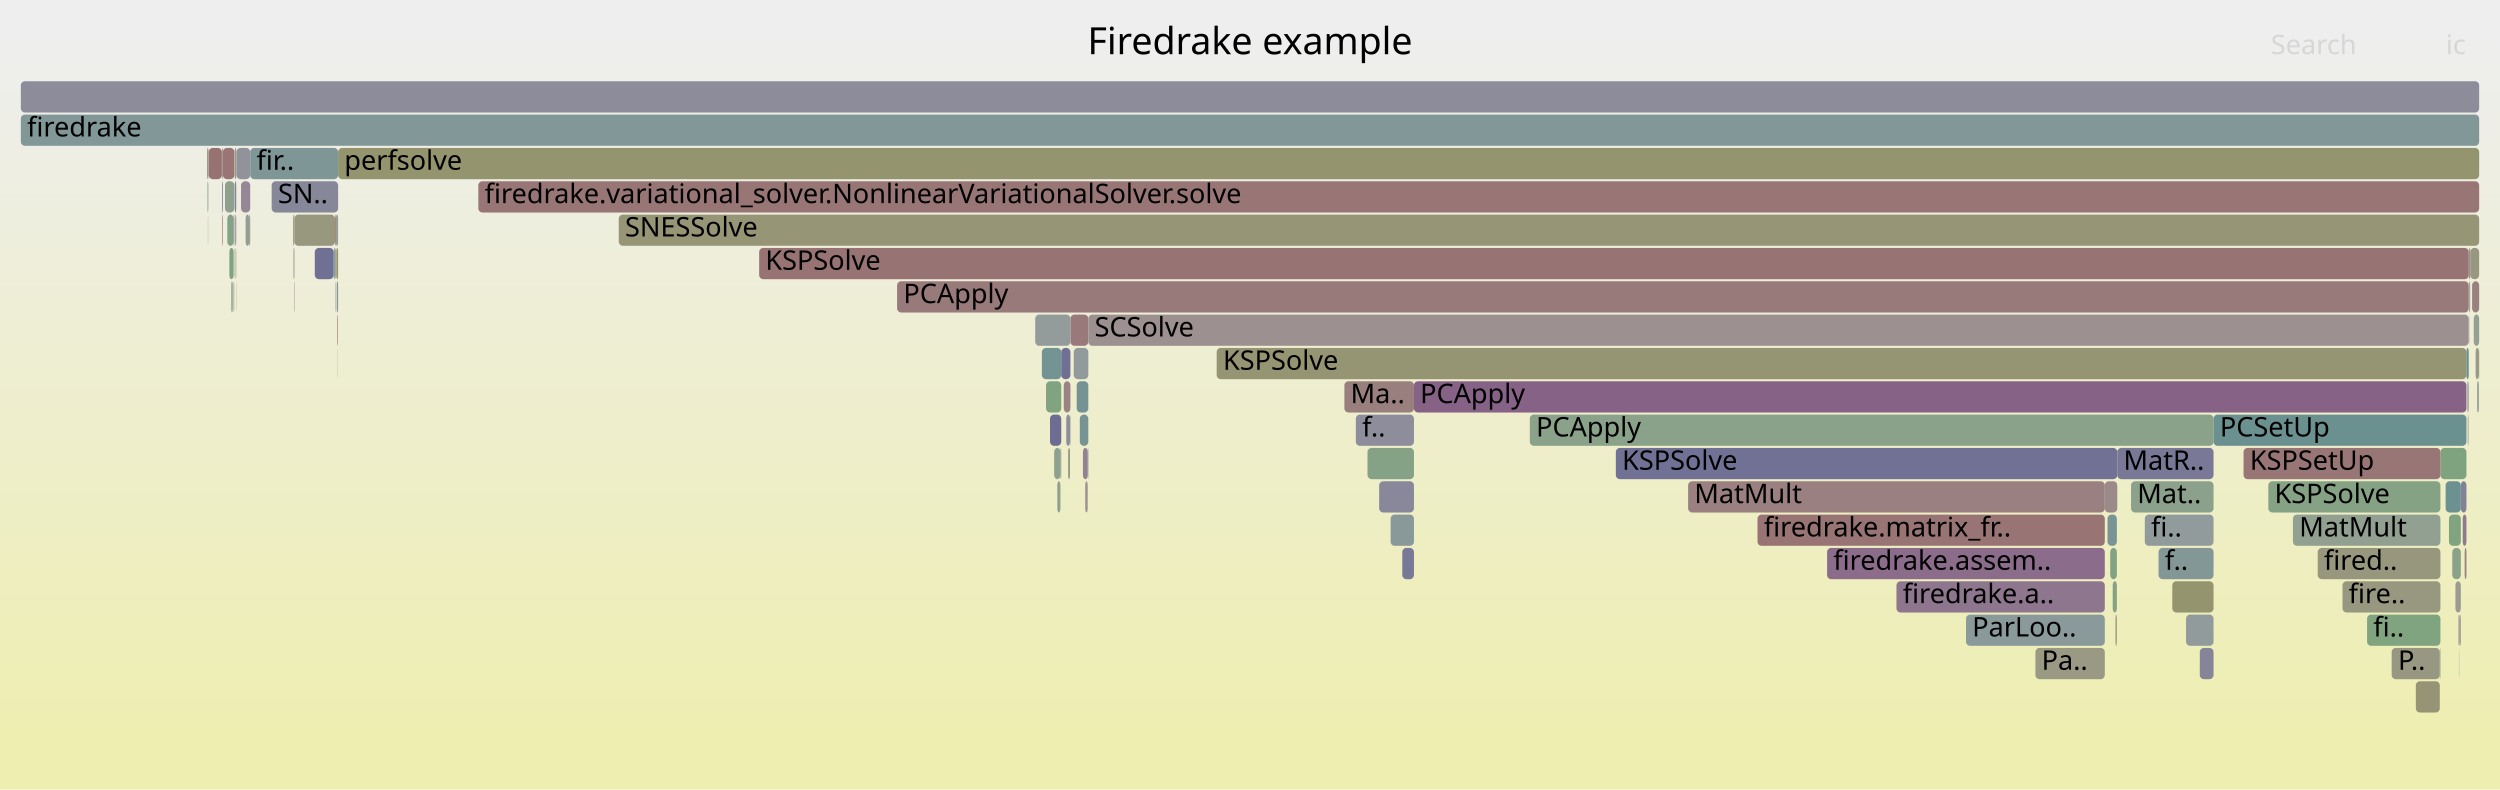
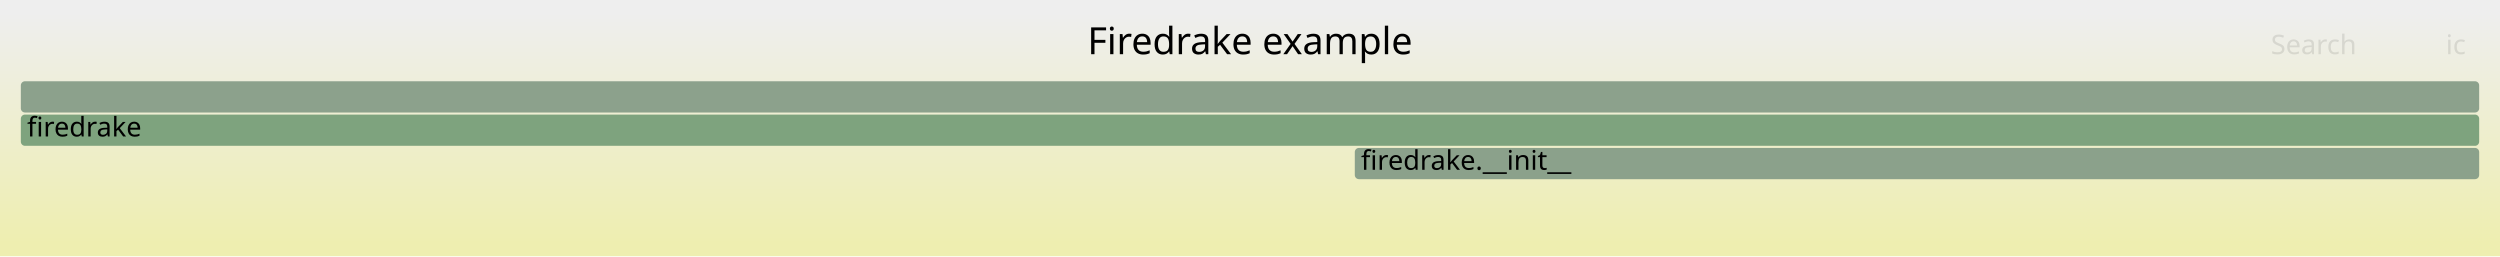
- <svg xmlns="http://www.w3.org/2000/svg" version="1.1" width="1200" height="379" viewBox="0 0 1200 379">
+ <svg xmlns="http://www.w3.org/2000/svg" version="1.1" width="1200" height="123" viewBox="0 0 1200 123">
  <defs>
    <linearGradient id="background" y1="0" y2="1" x1="0" x2="0">
      <stop stop-color="#eeeeee" offset="5%" />
      <stop stop-color="#eeeeb0" offset="95%" />
    </linearGradient>
  </defs>
  <style type="text/css">
	text { font-family:Verdana; font-size:13px; fill:rgb(0,0,0); }
	#search, #ignorecase { opacity:0.1; cursor:pointer; }
	#search:hover, #search.show, #ignorecase:hover, #ignorecase.show { opacity:1; }
	#subtitle { text-anchor:middle; font-color:rgb(160,160,160); }
	#title { text-anchor:middle; font-size:18px}
	#unzoom { cursor:pointer; }
	#frames &gt; *:hover { stroke:black; stroke-width:0.5; cursor:pointer; }
	.hide { display:none; }
	.parent { opacity:0.5; }
</style>
-   <rect x="0.0" y="0" width="1200.0" height="379.0" fill="url(#background)" />
+   <rect x="0.0" y="0" width="1200.0" height="123.0" fill="url(#background)" />
  <text id="title" x="600.00" y="26">Firedrake example</text>
-   <text id="details" x="10.00" y="361"> </text>
+   <text id="details" x="10.00" y="105"> </text>
  <text id="unzoom" x="10.00" y="26" class="hide">Reset Zoom</text>
  <text id="search" x="1090.00" y="26">Search</text>
  <text id="ignorecase" x="1174.00" y="26">ic</text>
-   <text id="matched" x="1090.00" y="361"> </text>
+   <text id="matched" x="1090.00" y="105"> </text>
  <g id="frames">
    <g>
-       <rect x="810.3" y="231" width="200.0" height="15.0" fill="rgb(154.056,127.766,127.766)" rx="2" ry="2" />
-       <text x="813.28" y="241.5">MatMult</text>
+       <rect x="10.0" y="55" width="1180.0" height="15.0" fill="rgb(125.749,163.25,125.749)" rx="2" ry="2" />
+       <text x="13.00" y="65.5">firedrake</text>
    </g>
    <g>
-       <rect x="500.1" y="167" width="9.3" height="15.0" fill="rgb(116.002,147.112,147.112)" rx="2" ry="2" />
-       <text x="503.10" y="177.5" />
-     </g>
-     <g>
-       <rect x="1184.8" y="199" width="0.2" height="15.0" fill="rgb(132.617,132.617,153.087)" rx="2" ry="2" />
-       <text x="1187.84" y="209.5" />
-     </g>
-     <g>
-       <rect x="512.7" y="215" width="0.9" height="15.0" fill="rgb(151.74,151.74,127.664)" rx="2" ry="2" />
-       <text x="515.68" y="225.5" />
-     </g>
-     <g>
-       <rect x="112.2" y="119" width="0.1" height="15.0" fill="rgb(156.476,146.313,146.313)" rx="2" ry="2" />
-       <text x="115.16" y="129.5" />
-     </g>
-     <g>
-       <rect x="364.4" y="119" width="820.6" height="15.0" fill="rgb(152.408,115.131,115.131)" rx="2" ry="2" />
-       <text x="367.36" y="129.5">KSPSolve</text>
-     </g>
-     <g>
-       <rect x="518.3" y="199" width="4.1" height="15.0" fill="rgb(119.207,147.943,147.943)" rx="2" ry="2" />
-       <text x="521.29" y="209.5" />
-     </g>
-     <g>
-       <rect x="1022.9" y="231" width="39.6" height="15.0" fill="rgb(140.371,160.87,140.371)" rx="2" ry="2" />
-       <text x="1025.88" y="241.5">Mat..</text>
-     </g>
-     <g>
-       <rect x="161.9" y="151" width="0.3" height="15.0" fill="rgb(152.367,114.813,114.813)" rx="2" ry="2" />
-       <text x="164.88" y="161.5" />
-     </g>
-     <g>
-       <rect x="507.5" y="231" width="1.5" height="15.0" fill="rgb(142.828,160.47,142.828)" rx="2" ry="2" />
-       <text x="510.48" y="241.5" />
-     </g>
-     <g>
-       <rect x="161.2" y="103" width="1.1" height="15.0" fill="rgb(155.886,155.886,147.754)" rx="2" ry="2" />
-       <text x="164.17" y="113.5" />
-     </g>
-     <g>
-       <rect x="522.1" y="215" width="0.3" height="15.0" fill="rgb(115.654,147.022,147.022)" rx="2" ry="2" />
-       <text x="525.13" y="225.5" />
-     </g>
-     <g>
-       <rect x="109.1" y="103" width="3.0" height="15.0" fill="rgb(131.665,162.287,131.665)" rx="2" ry="2" />
-       <text x="112.12" y="113.5" />
-     </g>
-     <g>
-       <rect x="1010.3" y="231" width="6.0" height="15.0" fill="rgb(155.413,138.166,138.166)" rx="2" ry="2" />
-       <text x="1013.30" y="241.5" />
-     </g>
-     <g>
-       <rect x="645.3" y="183" width="33.4" height="15.0" fill="rgb(153.925,126.758,126.758)" rx="2" ry="2" />
-       <text x="648.27" y="193.5">Ma..</text>
-     </g>
-     <g>
-       <rect x="1029.5" y="247" width="33.0" height="15.0" fill="rgb(145.076,154.649,154.649)" rx="2" ry="2" />
-       <text x="1032.49" y="257.5">fi..</text>
-     </g>
-     <g>
-       <rect x="513.8" y="151" width="8.6" height="15.0" fill="rgb(153.12,120.584,120.584)" rx="2" ry="2" />
-       <text x="516.83" y="161.5" />
-     </g>
-     <g>
-       <rect x="100.0" y="71" width="0.2" height="15.0" fill="rgb(147.526,159.705,147.526)" rx="2" ry="2" />
-       <text x="103.03" y="81.5" />
-     </g>
-     <g>
-       <rect x="106.5" y="71" width="0.5" height="15.0" fill="rgb(150.999,150.999,124.074)" rx="2" ry="2" />
-       <text x="109.47" y="81.5" />
-     </g>
-     <g>
-       <rect x="141.1" y="135" width="0.2" height="15.0" fill="rgb(154.622,132.1,132.1)" rx="2" ry="2" />
-       <text x="144.13" y="145.5" />
-     </g>
-     <g>
-       <rect x="1181.2" y="231" width="2.7" height="15.0" fill="rgb(128.549,128.549,152.3)" rx="2" ry="2" />
-       <text x="1184.17" y="241.5" />
-     </g>
-     <g>
-       <rect x="843.6" y="247" width="166.7" height="15.0" fill="rgb(152.476,115.647,115.647)" rx="2" ry="2" />
-       <text x="846.64" y="257.5">firedrake.matrix_fr..</text>
-     </g>
-     <g>
-       <rect x="509.0" y="215" width="0.4" height="15.0" fill="rgb(152.145,142.998,152.145)" rx="2" ry="2" />
-       <text x="511.95" y="225.5" />
-     </g>
-     <g>
-       <rect x="1182.1" y="247" width="1.8" height="15.0" fill="rgb(143.803,121.621,143.803)" rx="2" ry="2" />
-       <text x="1185.08" y="257.5" />
-     </g>
-     <g>
-       <rect x="1184.5" y="183" width="0.2" height="15.0" fill="rgb(156.723,148.207,148.207)" rx="2" ry="2" />
-       <text x="1187.49" y="193.5" />
-     </g>
-     <g>
-       <rect x="160.8" y="103" width="0.4" height="15.0" fill="rgb(152.589,116.518,116.518)" rx="2" ry="2" />
-       <text x="163.79" y="113.5" />
-     </g>
-     <g>
-       <rect x="1184.4" y="199" width="0.1" height="15.0" fill="rgb(129.014,129.014,152.39)" rx="2" ry="2" />
-       <text x="1187.37" y="209.5" />
-     </g>
-     <g>
-       <rect x="1189.1" y="183" width="0.4" height="15.0" fill="rgb(133.012,133.012,153.164)" rx="2" ry="2" />
-       <text x="1192.11" y="193.5" />
-     </g>
-     <g>
-       <rect x="130.4" y="87" width="31.9" height="15.0" fill="rgb(134.796,134.796,153.509)" rx="2" ry="2" />
-       <text x="133.42" y="97.5">SN..</text>
-     </g>
-     <g>
-       <rect x="522.4" y="151" width="662.6" height="15.0" fill="rgb(156.235,144.468,144.468)" rx="2" ry="2" />
-       <text x="525.40" y="161.5">SCSolve</text>
-     </g>
-     <g>
-       <rect x="1036.1" y="263" width="26.4" height="15.0" fill="rgb(131.056,151.015,151.015)" rx="2" ry="2" />
-       <text x="1039.10" y="273.5">f..</text>
-     </g>
-     <g>
-       <rect x="99.8" y="103" width="0.1" height="15.0" fill="rgb(145.867,126.908,145.867)" rx="2" ry="2" />
-       <text x="102.78" y="113.5" />
-     </g>
-     <g>
-       <rect x="115.7" y="87" width="4.4" height="15.0" fill="rgb(149.185,135.412,149.185)" rx="2" ry="2" />
-       <text x="118.74" y="97.5" />
-     </g>
-     <g>
-       <rect x="519.8" y="215" width="2.3" height="15.0" fill="rgb(146.933,129.642,146.933)" rx="2" ry="2" />
-       <text x="522.76" y="225.5" />
-     </g>
-     <g>
-       <rect x="112.3" y="119" width="0.2" height="15.0" fill="rgb(155.715,155.715,146.928)" rx="2" ry="2" />
-       <text x="115.28" y="129.5" />
-     </g>
-     <g>
-       <rect x="108.0" y="87" width="4.5" height="15.0" fill="rgb(143.022,160.438,143.022)" rx="2" ry="2" />
-       <text x="111.04" y="97.5" />
-     </g>
-     <g>
-       <rect x="1124.4" y="279" width="47.0" height="15.0" fill="rgb(151.723,151.723,127.579)" rx="2" ry="2" />
-       <text x="1127.35" y="289.5">fire..</text>
-     </g>
-     <g>
-       <rect x="509.4" y="167" width="4.4" height="15.0" fill="rgb(112.122,112.122,149.12)" rx="2" ry="2" />
-       <text x="512.44" y="177.5" />
-     </g>
-     <g>
-       <rect x="1011.6" y="247" width="4.5" height="15.0" fill="rgb(120.85,148.368,148.368)" rx="2" ry="2" />
-       <text x="1014.62" y="257.5" />
-     </g>
-     <g>
-       <rect x="430.6" y="135" width="754.4" height="15.0" fill="rgb(153.302,121.981,121.981)" rx="2" ry="2" />
-       <text x="433.63" y="145.5">PCApply</text>
-     </g>
-     <g>
-       <rect x="520.9" y="231" width="1.2" height="15.0" fill="rgb(156.598,147.249,147.249)" rx="2" ry="2" />
-       <text x="523.94" y="241.5" />
-     </g>
-     <g>
-       <rect x="112.1" y="103" width="0.4" height="15.0" fill="rgb(134.004,134.004,153.356)" rx="2" ry="2" />
-       <text x="115.05" y="113.5" />
-     </g>
-     <g>
-       <rect x="1049.3" y="295" width="13.2" height="15.0" fill="rgb(144.681,154.547,154.547)" rx="2" ry="2" />
-       <text x="1052.32" y="305.5" />
-     </g>
-     <g>
-       <rect x="1186.6" y="135" width="3.4" height="15.0" fill="rgb(154.232,129.112,129.112)" rx="2" ry="2" />
-       <text x="1189.56" y="145.5" />
-     </g>
-     <g>
-       <rect x="977.0" y="311" width="33.3" height="15.0" fill="rgb(152.536,152.536,131.522)" rx="2" ry="2" />
-       <text x="979.98" y="321.5">Pa..</text>
-     </g>
-     <g>
-       <rect x="99.4" y="71" width="0.6" height="15.0" fill="rgb(149.946,149.946,118.969)" rx="2" ry="2" />
-       <text x="102.41" y="81.5" />
-     </g>
-     <g>
-       <rect x="100.2" y="71" width="6.3" height="15.0" fill="rgb(152.26,113.992,113.992)" rx="2" ry="2" />
-       <text x="103.20" y="81.5" />
-     </g>
-     <g>
-       <rect x="1185.2" y="135" width="0.5" height="15.0" fill="rgb(155.128,155.128,144.08)" rx="2" ry="2" />
-       <text x="1188.19" y="145.5" />
-     </g>
-     <g>
-       <rect x="678.7" y="183" width="505.2" height="15.0" fill="rgb(134.66,98.19,134.66)" rx="2" ry="2" />
-       <text x="681.65" y="193.5">PCApply</text>
-     </g>
-     <g>
-       <rect x="1183.0" y="263" width="0.1" height="15.0" fill="rgb(151.889,151.889,128.384)" rx="2" ry="2" />
-       <text x="1185.98" y="273.5" />
-     </g>
-     <g>
-       <rect x="734.3" y="199" width="328.2" height="15.0" fill="rgb(138.476,161.178,138.476)" rx="2" ry="2" />
-       <text x="737.32" y="209.5">PCApply</text>
-     </g>
-     <g>
-       <rect x="160.9" y="119" width="0.3" height="15.0" fill="rgb(115.084,115.084,149.694)" rx="2" ry="2" />
-       <text x="163.89" y="129.5" />
-     </g>
-     <g>
-       <rect x="112.4" y="135" width="0.1" height="15.0" fill="rgb(150.995,150.995,124.053)" rx="2" ry="2" />
-       <text x="115.35" y="145.5" />
-     </g>
-     <g>
-       <rect x="775.6" y="215" width="240.7" height="15.0" fill="rgb(112.974,112.974,149.285)" rx="2" ry="2" />
-       <text x="778.61" y="225.5">KSPSolve</text>
-     </g>
-     <g>
-       <rect x="1062.5" y="199" width="121.4" height="15.0" fill="rgb(105.797,144.466,144.466)" rx="2" ry="2" />
-       <text x="1065.54" y="209.5">PCSetUp</text>
-     </g>
-     <g>
-       <rect x="151.1" y="119" width="9.1" height="15.0" fill="rgb(112.026,112.026,149.102)" rx="2" ry="2" />
-       <text x="154.08" y="129.5" />
-     </g>
-     <g>
-       <rect x="107.0" y="71" width="5.5" height="15.0" fill="rgb(152.613,116.697,116.697)" rx="2" ry="2" />
-       <text x="109.97" y="81.5" />
-     </g>
-     <g>
-       <rect x="504.0" y="199" width="5.4" height="15.0" fill="rgb(108.823,108.823,148.482)" rx="2" ry="2" />
-       <text x="507.04" y="209.5" />
-     </g>
-     <g>
-       <rect x="112.9" y="103" width="0.5" height="15.0" fill="rgb(155.778,140.968,140.968)" rx="2" ry="2" />
-       <text x="115.90" y="113.5" />
-     </g>
-     <g>
-       <rect x="141.3" y="103" width="19.5" height="15.0" fill="rgb(151.587,151.587,126.924)" rx="2" ry="2" />
-       <text x="144.35" y="113.5" />
-     </g>
-     <g>
-       <rect x="117.9" y="103" width="1.7" height="15.0" fill="rgb(146.654,155.058,155.058)" rx="2" ry="2" />
-       <text x="120.94" y="113.5" />
-     </g>
-     <g>
-       <rect x="1012.9" y="263" width="3.2" height="15.0" fill="rgb(128.829,162.749,128.829)" rx="2" ry="2" />
-       <text x="1015.87" y="273.5" />
-     </g>
-     <g>
-       <rect x="113.5" y="71" width="6.6" height="15.0" fill="rgb(146.389,146.389,155.753)" rx="2" ry="2" />
-       <text x="116.53" y="81.5" />
-     </g>
-     <g>
-       <rect x="1112.5" y="263" width="58.9" height="15.0" fill="rgb(151.286,151.286,125.464)" rx="2" ry="2" />
-       <text x="1115.49" y="273.5">fired..</text>
-     </g>
-     <g>
-       <rect x="511.8" y="199" width="1.8" height="15.0" fill="rgb(141.438,141.438,154.794)" rx="2" ry="2" />
-       <text x="514.75" y="209.5" />
-     </g>
-     <g>
-       <rect x="106.7" y="103" width="0.3" height="15.0" fill="rgb(152.132,113.014,113.014)" rx="2" ry="2" />
-       <text x="109.73" y="113.5" />
-     </g>
-     <g>
-       <rect x="943.7" y="295" width="66.6" height="15.0" fill="rgb(138.237,152.876,152.876)" rx="2" ry="2" />
-       <text x="946.66" y="305.5">ParLoo..</text>
-     </g>
-     <g>
-       <rect x="113.3" y="135" width="0.1" height="15.0" fill="rgb(104.194,144.05,144.05)" rx="2" ry="2" />
-       <text x="116.27" y="145.5" />
-     </g>
-     <g>
-       <rect x="160.2" y="119" width="0.6" height="15.0" fill="rgb(131.517,162.311,131.517)" rx="2" ry="2" />
-       <text x="163.23" y="129.5" />
-     </g>
-     <g>
-       <rect x="1171.4" y="215" width="12.5" height="15.0" fill="rgb(126.603,163.111,126.603)" rx="2" ry="2" />
-       <text x="1174.42" y="225.5" />
-     </g>
-     <g>
-       <rect x="516.8" y="183" width="5.6" height="15.0" fill="rgb(117.124,147.403,147.403)" rx="2" ry="2" />
-       <text x="519.82" y="193.5" />
-     </g>
-     <g>
-       <rect x="1187.4" y="151" width="2.6" height="15.0" fill="rgb(146.559,159.862,146.559)" rx="2" ry="2" />
-       <text x="1190.44" y="161.5" />
-     </g>
-     <g>
-       <rect x="1189.5" y="183" width="0.4" height="15.0" fill="rgb(139.193,161.062,139.193)" rx="2" ry="2" />
-       <text x="1192.51" y="193.5" />
-     </g>
-     <g>
-       <rect x="667.5" y="247" width="11.2" height="15.0" fill="rgb(136.749,152.491,152.491)" rx="2" ry="2" />
-       <text x="670.53" y="257.5" />
-     </g>
-     <g>
-       <rect x="119.6" y="103" width="0.5" height="15.0" fill="rgb(150.252,150.252,120.451)" rx="2" ry="2" />
-       <text x="122.58" y="113.5" />
-     </g>
-     <g>
-       <rect x="910.3" y="279" width="100.0" height="15.0" fill="rgb(142.565,118.447,142.565)" rx="2" ry="2" />
-       <text x="913.32" y="289.5">firedrake.a..</text>
-     </g>
-     <g>
-       <rect x="496.9" y="151" width="16.9" height="15.0" fill="rgb(147.014,155.152,155.152)" rx="2" ry="2" />
-       <text x="499.90" y="161.5" />
-     </g>
-     <g>
-       <rect x="1185.4" y="151" width="0.1" height="15.0" fill="rgb(138.446,107.892,138.446)" rx="2" ry="2" />
-       <text x="1188.39" y="161.5" />
-     </g>
-     <g>
-       <rect x="140.9" y="119" width="0.4" height="15.0" fill="rgb(147.778,131.805,147.778)" rx="2" ry="2" />
-       <text x="143.91" y="129.5" />
-     </g>
-     <g>
-       <rect x="10.0" y="39" width="1180.0" height="15.0" fill="rgb(140.208,140.208,154.556)" rx="2" ry="2" />
+       <rect x="10.0" y="39" width="1180.0" height="15.0" fill="rgb(140.285,160.884,140.285)" rx="2" ry="2" />
      <text x="13.00" y="49.5" />
    </g>
    <g>
-       <rect x="656.4" y="215" width="22.3" height="15.0" fill="rgb(134.421,161.838,134.421)" rx="2" ry="2" />
-       <text x="659.41" y="225.5" />
-     </g>
-     <g>
-       <rect x="162.1" y="167" width="0.1" height="15.0" fill="rgb(142.131,153.886,153.886)" rx="2" ry="2" />
-       <text x="165.11" y="177.5" />
-     </g>
-     <g>
-       <rect x="1076.9" y="215" width="94.5" height="15.0" fill="rgb(152.793,118.082,118.082)" rx="2" ry="2" />
-       <text x="1079.91" y="225.5">KSPSetUp</text>
-     </g>
-     <g>
-       <rect x="662.0" y="231" width="16.7" height="15.0" fill="rgb(136.122,136.122,153.766)" rx="2" ry="2" />
-       <text x="664.97" y="241.5" />
-     </g>
-     <g>
-       <rect x="1185.0" y="119" width="0.7" height="15.0" fill="rgb(155.977,142.488,142.488)" rx="2" ry="2" />
-       <text x="1187.99" y="129.5" />
-     </g>
-     <g>
-       <rect x="1178.6" y="279" width="2.6" height="15.0" fill="rgb(155.391,155.391,145.358)" rx="2" ry="2" />
-       <text x="1181.60" y="289.5" />
-     </g>
-     <g>
-       <rect x="161.4" y="119" width="0.9" height="15.0" fill="rgb(147.987,147.987,109.475)" rx="2" ry="2" />
-       <text x="164.41" y="129.5" />
-     </g>
-     <g>
-       <rect x="140.7" y="103" width="0.6" height="15.0" fill="rgb(151.745,151.745,127.686)" rx="2" ry="2" />
-       <text x="143.70" y="113.5" />
-     </g>
-     <g>
-       <rect x="112.7" y="87" width="0.7" height="15.0" fill="rgb(134.14,134.14,153.382)" rx="2" ry="2" />
-       <text x="115.73" y="97.5" />
-     </g>
-     <g>
-       <rect x="1042.7" y="279" width="19.8" height="15.0" fill="rgb(148.041,148.041,109.735)" rx="2" ry="2" />
-       <text x="1045.71" y="289.5" />
-     </g>
-     <g>
-       <rect x="161.6" y="135" width="0.7" height="15.0" fill="rgb(134.564,151.924,151.924)" rx="2" ry="2" />
-       <text x="164.64" y="145.5" />
-     </g>
-     <g>
-       <rect x="1183.1" y="263" width="0.8" height="15.0" fill="rgb(154.179,128.704,128.704)" rx="2" ry="2" />
-       <text x="1186.12" y="273.5" />
-     </g>
-     <g>
-       <rect x="515.4" y="167" width="7.0" height="15.0" fill="rgb(145.277,154.701,154.701)" rx="2" ry="2" />
-       <text x="518.35" y="177.5" />
-     </g>
-     <g>
-       <rect x="1159.6" y="327" width="11.5" height="15.0" fill="rgb(149.457,149.457,116.6)" rx="2" ry="2" />
-       <text x="1162.59" y="337.5" />
-     </g>
-     <g>
-       <rect x="650.8" y="199" width="27.9" height="15.0" fill="rgb(141.104,141.104,154.73)" rx="2" ry="2" />
-       <text x="653.84" y="209.5">f..</text>
-     </g>
-     <g>
-       <rect x="100.1" y="87" width="0.1" height="15.0" fill="rgb(153.992,127.272,127.272)" rx="2" ry="2" />
-       <text x="103.08" y="97.5" />
-     </g>
-     <g>
-       <rect x="1180.4" y="295" width="0.8" height="15.0" fill="rgb(154.805,154.805,142.519)" rx="2" ry="2" />
-       <text x="1183.41" y="305.5" />
-     </g>
-     <g>
-       <rect x="1055.9" y="311" width="6.6" height="15.0" fill="rgb(133.211,133.211,153.202)" rx="2" ry="2" />
-       <text x="1058.93" y="321.5" />
-     </g>
-     <g>
-       <rect x="111.7" y="135" width="0.2" height="15.0" fill="rgb(150.539,150.539,121.843)" rx="2" ry="2" />
-       <text x="114.74" y="145.5" />
-     </g>
-     <g>
-       <rect x="1148.0" y="311" width="23.1" height="15.0" fill="rgb(152.251,152.251,130.137)" rx="2" ry="2" />
-       <text x="1151.05" y="321.5">P..</text>
-     </g>
-     <g>
-       <rect x="1184.7" y="183" width="0.3" height="15.0" fill="rgb(146.557,146.557,155.785)" rx="2" ry="2" />
-       <text x="1187.69" y="193.5" />
-     </g>
-     <g>
-       <rect x="513.6" y="199" width="0.2" height="15.0" fill="rgb(138.542,152.955,152.955)" rx="2" ry="2" />
-       <text x="516.60" y="209.5" />
-     </g>
-     <g>
-       <rect x="1184.3" y="183" width="0.2" height="15.0" fill="rgb(116.76,147.308,147.308)" rx="2" ry="2" />
-       <text x="1187.31" y="193.5" />
-     </g>
-     <g>
-       <rect x="510.6" y="183" width="3.2" height="15.0" fill="rgb(154.529,131.389,131.389)" rx="2" ry="2" />
-       <text x="513.60" y="193.5" />
-     </g>
-     <g>
-       <rect x="99.6" y="87" width="0.3" height="15.0" fill="rgb(128.592,162.787,128.592)" rx="2" ry="2" />
-       <text x="102.60" y="97.5" />
-     </g>
-     <g>
-       <rect x="1014.1" y="279" width="2.0" height="15.0" fill="rgb(131.928,162.244,131.928)" rx="2" ry="2" />
-       <text x="1017.12" y="289.5" />
-     </g>
-     <g>
-       <rect x="1088.8" y="231" width="82.6" height="15.0" fill="rgb(133.048,162.062,133.048)" rx="2" ry="2" />
-       <text x="1091.77" y="241.5">KSPSolve</text>
-     </g>
-     <g>
-       <rect x="112.6" y="71" width="0.8" height="15.0" fill="rgb(153.416,153.416,135.783)" rx="2" ry="2" />
-       <text x="115.56" y="81.5" />
-     </g>
-     <g>
-       <rect x="10.0" y="55" width="1180.0" height="15.0" fill="rgb(130.062,150.757,150.757)" rx="2" ry="2" />
-       <text x="13.00" y="65.5">firedrake</text>
-     </g>
-     <g>
-       <rect x="877.0" y="263" width="133.3" height="15.0" fill="rgb(138.727,108.613,138.727)" rx="2" ry="2" />
-       <text x="879.99" y="273.5">firedrake.assem..</text>
-     </g>
-     <g>
-       <rect x="1173.9" y="231" width="7.3" height="15.0" fill="rgb(107.546,144.919,144.919)" rx="2" ry="2" />
-       <text x="1176.92" y="241.5" />
-     </g>
-     <g>
-       <rect x="113.1" y="119" width="0.3" height="15.0" fill="rgb(150.575,150.575,122.016)" rx="2" ry="2" />
-       <text x="116.06" y="129.5" />
-     </g>
-     <g>
-       <rect x="111.0" y="135" width="0.6" height="15.0" fill="rgb(149.493,159.385,149.493)" rx="2" ry="2" />
-       <text x="114.03" y="145.5" />
-     </g>
-     <g>
-       <rect x="110.1" y="119" width="2.0" height="15.0" fill="rgb(127.368,162.987,127.368)" rx="2" ry="2" />
-       <text x="113.07" y="129.5" />
-     </g>
-     <g>
-       <rect x="120.1" y="71" width="42.2" height="15.0" fill="rgb(125.603,149.601,149.601)" rx="2" ry="2" />
-       <text x="123.13" y="81.5">fir..</text>
-     </g>
-     <g>
-       <rect x="584.0" y="167" width="599.9" height="15.0" fill="rgb(149.357,149.357,116.116)" rx="2" ry="2" />
-       <text x="587.04" y="177.5">KSPSolve</text>
-     </g>
-     <g>
-       <rect x="673.1" y="263" width="5.6" height="15.0" fill="rgb(119.687,119.687,150.585)" rx="2" ry="2" />
-       <text x="676.09" y="273.5" />
-     </g>
-     <g>
-       <rect x="1136.2" y="295" width="35.2" height="15.0" fill="rgb(128.476,162.806,128.476)" rx="2" ry="2" />
-       <text x="1139.20" y="305.5">fi..</text>
-     </g>
-     <g>
-       <rect x="1185.7" y="119" width="4.3" height="15.0" fill="rgb(151.714,151.714,127.538)" rx="2" ry="2" />
-       <text x="1188.67" y="129.5" />
-     </g>
-     <g>
-       <rect x="113.4" y="71" width="0.1" height="15.0" fill="rgb(150.98,150.98,123.978)" rx="2" ry="2" />
-       <text x="116.40" y="81.5" />
-     </g>
-     <g>
-       <rect x="1180.3" y="311" width="0.1" height="15.0" fill="rgb(109.431,145.408,145.408)" rx="2" ry="2" />
-       <text x="1183.28" y="321.5" />
-     </g>
-     <g>
-       <rect x="1015.4" y="295" width="0.7" height="15.0" fill="rgb(153.563,153.563,136.498)" rx="2" ry="2" />
-       <text x="1018.37" y="305.5" />
-     </g>
-     <g>
-       <rect x="1180.1" y="295" width="0.3" height="15.0" fill="rgb(139.544,139.544,154.428)" rx="2" ry="2" />
-       <text x="1183.14" y="305.5" />
-     </g>
-     <g>
-       <rect x="297.0" y="103" width="893.0" height="15.0" fill="rgb(150.055,150.055,119.497)" rx="2" ry="2" />
-       <text x="300.00" y="113.5">SNESSolve</text>
-     </g>
-     <g>
-       <rect x="1175.5" y="247" width="5.7" height="15.0" fill="rgb(128.064,162.873,128.064)" rx="2" ry="2" />
-       <text x="1178.49" y="257.5" />
-     </g>
-     <g>
-       <rect x="229.6" y="87" width="960.4" height="15.0" fill="rgb(152.783,118.001,118.001)" rx="2" ry="2" />
-       <text x="232.63" y="97.5">firedrake.variational_solver.NonlinearVariationalSolver.solve</text>
-     </g>
-     <g>
-       <rect x="111.6" y="135" width="0.1" height="15.0" fill="rgb(113.614,146.492,146.492)" rx="2" ry="2" />
-       <text x="114.60" y="145.5" />
-     </g>
-     <g>
-       <rect x="1171.1" y="311" width="0.3" height="15.0" fill="rgb(135.989,161.583,135.989)" rx="2" ry="2" />
-       <text x="1174.12" y="321.5" />
-     </g>
-     <g>
-       <rect x="1189.9" y="167" width="0.1" height="15.0" fill="rgb(154.215,128.978,128.978)" rx="2" ry="2" />
-       <text x="1192.88" y="177.5" />
-     </g>
-     <g>
-       <rect x="502.1" y="183" width="7.3" height="15.0" fill="rgb(127.524,162.961,127.524)" rx="2" ry="2" />
-       <text x="505.07" y="193.5" />
-     </g>
-     <g>
-       <rect x="1188.3" y="167" width="1.6" height="15.0" fill="rgb(153.411,153.411,135.759)" rx="2" ry="2" />
-       <text x="1191.33" y="177.5" />
-     </g>
-     <g>
-       <rect x="1183.9" y="167" width="1.1" height="15.0" fill="rgb(104.919,144.238,144.238)" rx="2" ry="2" />
-       <text x="1186.88" y="177.5" />
-     </g>
-     <g>
-       <rect x="161.0" y="135" width="0.2" height="15.0" fill="rgb(146.679,146.679,155.809)" rx="2" ry="2" />
-       <text x="163.98" y="145.5" />
-     </g>
-     <g>
-       <rect x="162.3" y="71" width="1027.7" height="15.0" fill="rgb(148.148,148.148,110.253)" rx="2" ry="2" />
-       <text x="165.27" y="81.5">perfsolve</text>
-     </g>
-     <g>
-       <rect x="506.0" y="215" width="3.0" height="15.0" fill="rgb(140.716,160.814,140.716)" rx="2" ry="2" />
-       <text x="509.01" y="225.5" />
-     </g>
-     <g>
-       <rect x="1100.6" y="247" width="70.8" height="15.0" fill="rgb(146.105,159.936,146.105)" rx="2" ry="2" />
-       <text x="1103.64" y="257.5">MatMult</text>
-     </g>
-     <g>
-       <rect x="1177.1" y="263" width="4.1" height="15.0" fill="rgb(138.212,161.221,138.212)" rx="2" ry="2" />
-       <text x="1180.06" y="273.5" />
-     </g>
-     <g>
-       <rect x="111.9" y="135" width="0.2" height="15.0" fill="rgb(136.782,161.454,136.782)" rx="2" ry="2" />
-       <text x="114.94" y="145.5" />
-     </g>
-     <g>
-       <rect x="1016.3" y="215" width="46.2" height="15.0" fill="rgb(120.705,120.705,150.782)" rx="2" ry="2" />
-       <text x="1019.26" y="225.5">MatR..</text>
-     </g>
-     <g>
-       <rect x="106.6" y="87" width="0.4" height="15.0" fill="rgb(129.727,129.727,152.528)" rx="2" ry="2" />
-       <text x="109.60" y="97.5" />
+       <rect x="650.3" y="71" width="539.7" height="15.0" fill="rgb(139.097,161.077,139.097)" rx="2" ry="2" />
+       <text x="653.29" y="81.5">firedrake.__init__</text>
    </g>
  </g>
</svg>
